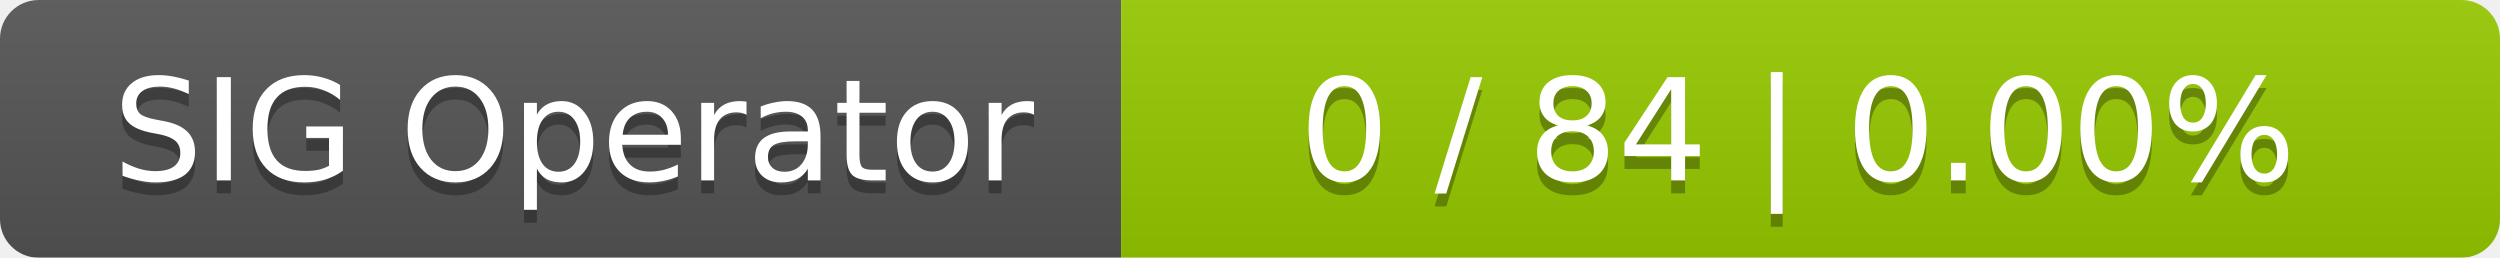
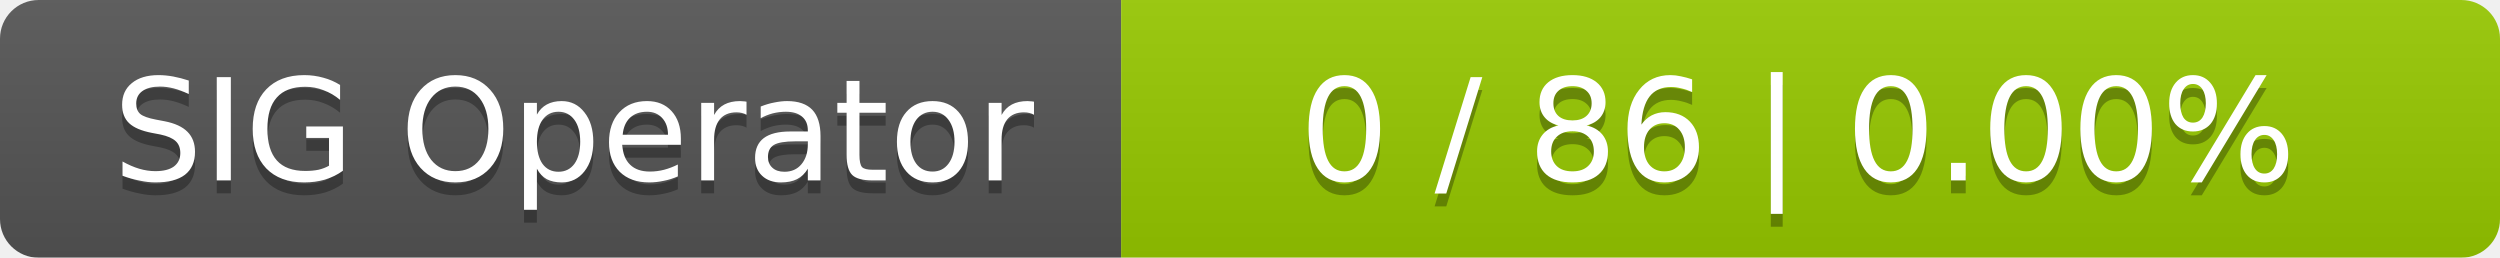
<svg xmlns="http://www.w3.org/2000/svg" width="194" height="20">
  <linearGradient id="smooth" x2="0" y2="100%">
    <stop offset="0" stop-color="#bbb" stop-opacity=".1" />
    <stop offset="1" stop-opacity=".1" />
  </linearGradient>
  <mask id="round">
    <rect width="194" height="20" rx="3" fill="#fff" />
  </mask>
  <g mask="url(#round)">
    <rect width="87" height="20" fill="#555" />
    <rect x="87" width="107" height="20" fill="#97ca00" />
    <rect width="194" height="20" fill="url(#smooth)" />
  </g>
  <g fill="#fff" text-anchor="middle" font-family="DejaVu Sans,Verdana,Geneva,sans-serif" font-size="11">
    <text x="44.5" y="15" fill="#010101" fill-opacity=".3">SIG Operator</text>
    <text x="44.5" y="14">SIG Operator</text>
-     <text x="139.5" y="15" fill="#010101" fill-opacity=".3">0 / 84    |    0.00%</text>
-     <text x="139.5" y="14">0 / 84    |    0.00%</text>
+     <text x="139.5" y="15" fill="#010101" fill-opacity=".3">0 / 86    |    0.00%</text>
+     <text x="139.5" y="14">0 / 86    |    0.00%</text>
  </g>
</svg>
